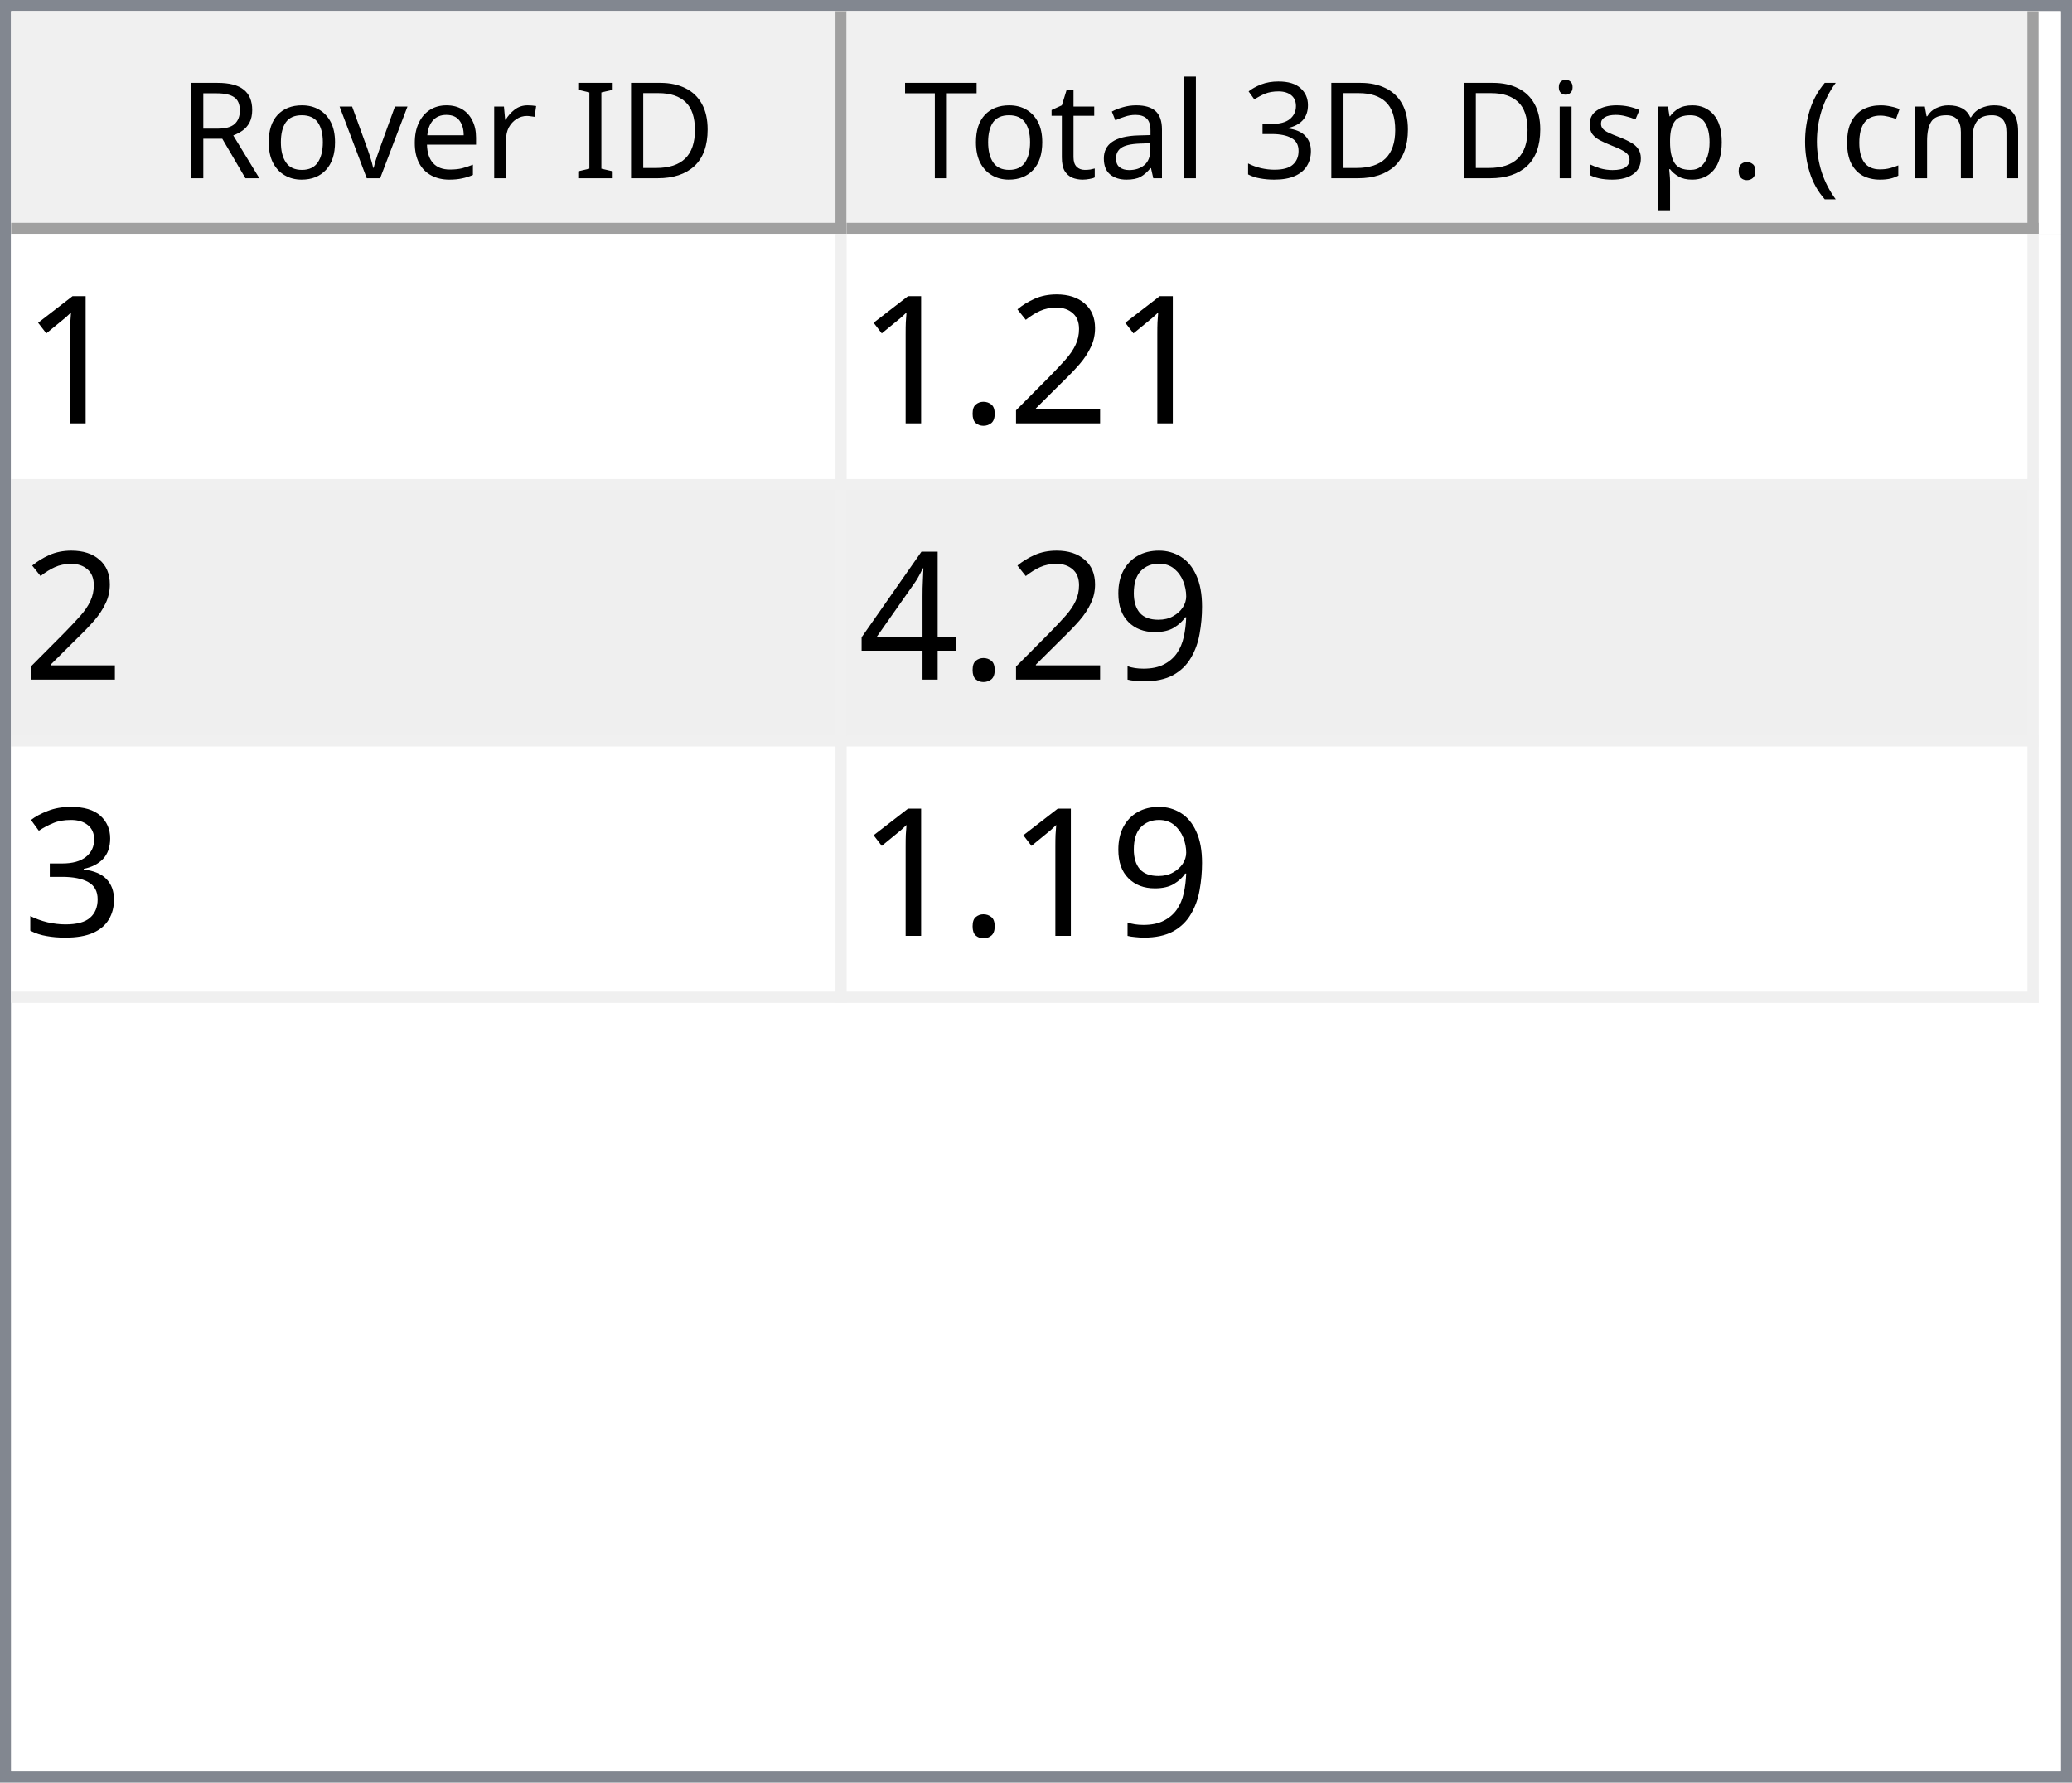
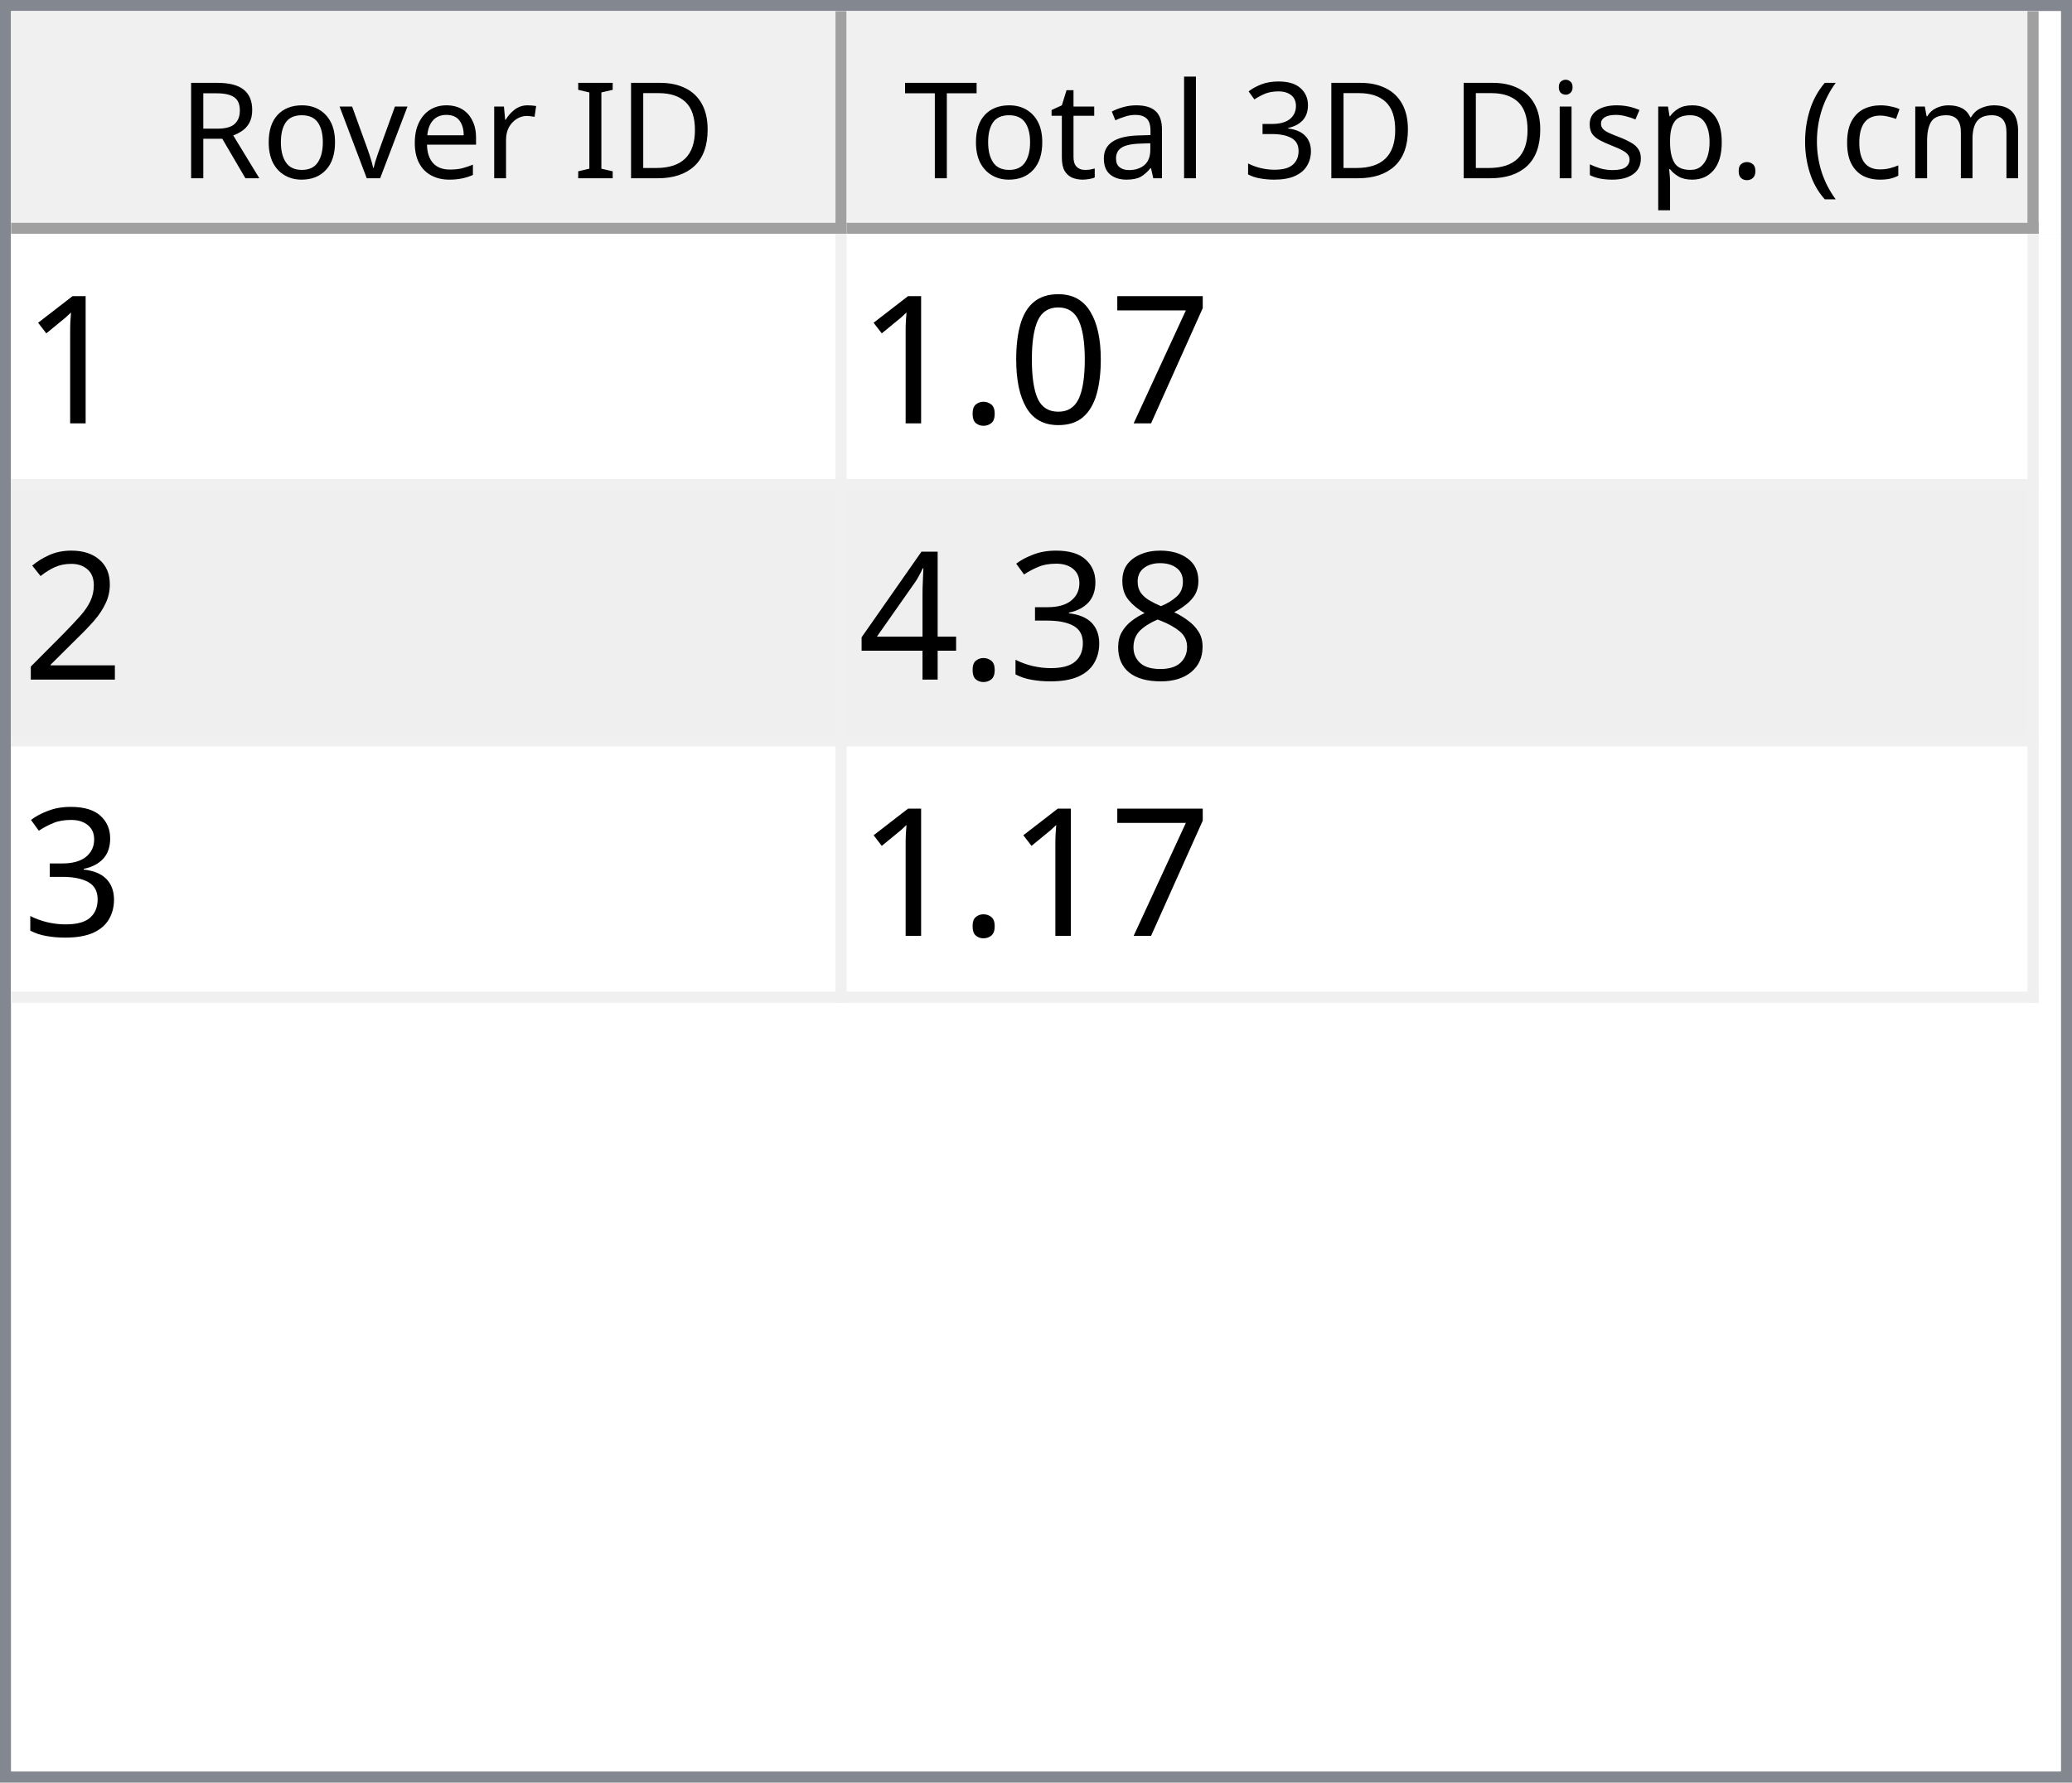
<svg xmlns="http://www.w3.org/2000/svg" style="fill-opacity:1; color-rendering:auto; color-interpolation:auto; text-rendering:auto; stroke:black; stroke-linecap:square; stroke-miterlimit:10; shape-rendering:auto; stroke-opacity:1; fill:black; stroke-dasharray:none; font-weight:normal; stroke-width:1; font-family:'Dialog'; font-style:normal; stroke-linejoin:miter; font-size:12px; stroke-dashoffset:0; image-rendering:auto;" width="186" height="160">
  <defs id="genericDefs" />
  <g>
    <defs id="defs1">
      <clipPath clipPathUnits="userSpaceOnUse" id="clipPath1">
        <path d="M0 0 L186 0 L186 160 L0 160 L0 0 Z" />
      </clipPath>
      <clipPath clipPathUnits="userSpaceOnUse" id="clipPath2">
        <path d="M0 0 L0 160 L186 160 L186 0 Z" />
      </clipPath>
      <clipPath clipPathUnits="userSpaceOnUse" id="clipPath3">
        <path d="M0 0 L0 20 L184 20 L184 0 Z" />
      </clipPath>
      <clipPath clipPathUnits="userSpaceOnUse" id="clipPath4">
        <path d="M0 0 L0 20 L75 20 L75 0 Z" />
      </clipPath>
      <clipPath clipPathUnits="userSpaceOnUse" id="clipPath5">
        <path d="M1 1 L1 19 L74 19 L74 1 Z" />
      </clipPath>
      <clipPath clipPathUnits="userSpaceOnUse" id="clipPath6">
        <path d="M0 0 L0 18 L73 18 L73 0 Z" />
      </clipPath>
      <clipPath clipPathUnits="userSpaceOnUse" id="clipPath7">
        <path d="M-0.5 -0.5 L-0.5 19.5 L74.5 19.5 L74.5 -0.5 Z" />
      </clipPath>
      <clipPath clipPathUnits="userSpaceOnUse" id="clipPath8">
        <path d="M0 0 L0 20 L107 20 L107 0 Z" />
      </clipPath>
      <clipPath clipPathUnits="userSpaceOnUse" id="clipPath9">
        <path d="M1 1 L1 19 L106 19 L106 1 Z" />
      </clipPath>
      <clipPath clipPathUnits="userSpaceOnUse" id="clipPath10">
        <path d="M0 0 L0 18 L105 18 L105 0 Z" />
      </clipPath>
      <clipPath clipPathUnits="userSpaceOnUse" id="clipPath11">
        <path d="M-0.5 -0.5 L-0.5 19.5 L106.5 19.5 L106.5 -0.5 Z" />
      </clipPath>
      <clipPath clipPathUnits="userSpaceOnUse" id="clipPath12">
        <path d="M0 0 L0 138 L184 138 L184 0 Z" />
      </clipPath>
      <clipPath clipPathUnits="userSpaceOnUse" id="clipPath13">
        <path d="M0 0 L0 69 L182 69 L182 0 Z" />
      </clipPath>
      <clipPath clipPathUnits="userSpaceOnUse" id="clipPath14">
        <path d="M-0.5 -0.5 L-0.5 68.5 L181.5 68.5 L181.5 -0.5 Z" />
      </clipPath>
      <clipPath clipPathUnits="userSpaceOnUse" id="clipPath15">
        <path d="M0 0 L0 22 L74 22 L74 0 Z" />
      </clipPath>
      <clipPath clipPathUnits="userSpaceOnUse" id="clipPath16">
        <path d="M0 0 L0 22 L106 22 L106 0 Z" />
      </clipPath>
      <font horiz-adv-x="64.551" id="font1">
        <font-face ascent="107.91" descent="25.098" units-per-em="100" style="font-style:normal; font-family:Segoe UI; font-weight:normal;" />
        <missing-glyph horiz-adv-x="64.551" d="M8.109 0 L8.109 68.266 L56.453 68.266 L56.453 0 L8.109 0 ZM15.328 7.234 L49.219 7.234 L49.219 61.031 L15.328 61.031 L15.328 7.234 Z" />
        <glyph unicode="D" horiz-adv-x="70.117" d="M9.188 0 L9.188 70.016 L28.516 70.016 Q65.531 70.016 65.531 35.891 Q65.531 19.672 55.25 9.836 Q44.969 0 27.734 0 L9.188 0 ZM17.391 62.594 L17.391 7.422 L27.828 7.422 Q41.609 7.422 49.273 14.797 Q56.938 22.172 56.938 35.688 Q56.938 62.594 28.328 62.594 L17.391 62.594 Z" />
        <glyph unicode="I" horiz-adv-x="26.611" d="M17.391 0 L9.188 0 L9.188 70.016 L17.391 70.016 L17.391 0 Z" />
        <glyph unicode=" " horiz-adv-x="27.393" d="" />
        <glyph unicode="r" horiz-adv-x="34.766" d="M34.188 41.891 Q32.078 43.5 28.125 43.5 Q23 43.5 19.555 38.672 Q16.109 33.844 16.109 25.484 L16.109 0 L8.109 0 L8.109 50 L16.109 50 L16.109 39.703 L16.312 39.703 Q18.016 44.969 21.531 47.922 Q25.047 50.875 29.391 50.875 Q32.516 50.875 34.188 50.203 L34.188 41.891 Z" />
        <glyph unicode="e" horiz-adv-x="52.295" d="M48.297 23 L12.984 23 Q13.188 14.656 17.484 10.109 Q21.781 5.562 29.297 5.562 Q37.75 5.562 44.828 11.141 L44.828 3.609 Q38.234 -1.172 27.391 -1.172 Q16.797 -1.172 10.742 5.641 Q4.688 12.453 4.688 24.812 Q4.688 36.469 11.305 43.82 Q17.922 51.172 27.734 51.172 Q37.547 51.172 42.922 44.828 Q48.297 38.484 48.297 27.203 L48.297 23 ZM40.094 29.781 Q40.047 36.719 36.75 40.578 Q33.453 44.438 27.594 44.438 Q21.922 44.438 17.969 40.383 Q14.016 36.328 13.094 29.781 L40.094 29.781 Z" />
        <glyph unicode="v" horiz-adv-x="47.9" d="M47.406 50 L27.484 0 L19.625 0 L0.688 50 L9.469 50 L22.172 13.672 Q23.578 9.672 23.922 6.688 L24.125 6.688 Q24.609 10.453 25.688 13.484 L38.969 50 L47.406 50 Z" />
        <glyph unicode="o" horiz-adv-x="58.594" d="M29 -1.172 Q17.922 -1.172 11.305 5.836 Q4.688 12.844 4.688 24.422 Q4.688 37.016 11.57 44.094 Q18.453 51.172 30.172 51.172 Q41.359 51.172 47.633 44.289 Q53.906 37.406 53.906 25.203 Q53.906 13.234 47.141 6.031 Q40.375 -1.172 29 -1.172 ZM29.594 44.438 Q21.875 44.438 17.383 39.188 Q12.891 33.938 12.891 24.703 Q12.891 15.828 17.43 10.695 Q21.969 5.562 29.594 5.562 Q37.359 5.562 41.531 10.594 Q45.703 15.625 45.703 24.906 Q45.703 34.281 41.531 39.359 Q37.359 44.438 29.594 44.438 Z" />
        <glyph unicode="R" horiz-adv-x="59.814" d="M59.375 0 L49.609 0 L37.891 19.625 Q36.281 22.359 34.766 24.289 Q33.25 26.219 31.664 27.438 Q30.078 28.656 28.25 29.219 Q26.422 29.781 24.125 29.781 L17.391 29.781 L17.391 0 L9.188 0 L9.188 70.016 L30.078 70.016 Q34.672 70.016 38.555 68.867 Q42.438 67.719 45.289 65.375 Q48.141 63.031 49.758 59.547 Q51.375 56.062 51.375 51.375 Q51.375 47.703 50.273 44.656 Q49.172 41.609 47.148 39.211 Q45.125 36.812 42.266 35.133 Q39.406 33.453 35.844 32.516 L35.844 32.328 Q37.594 31.547 38.891 30.547 Q40.188 29.547 41.359 28.18 Q42.531 26.812 43.68 25.078 Q44.828 23.344 46.234 21.047 L59.375 0 ZM17.391 62.594 L17.391 37.203 L28.516 37.203 Q31.594 37.203 34.203 38.133 Q36.812 39.062 38.719 40.797 Q40.625 42.531 41.703 45.047 Q42.781 47.562 42.781 50.688 Q42.781 56.297 39.141 59.445 Q35.5 62.594 28.609 62.594 L17.391 62.594 Z" />
        <glyph unicode=")" horiz-adv-x="30.176" d="M8.297 -15.922 L1.172 -15.922 Q16.406 2.344 16.406 26.812 Q16.406 51.469 1.078 70.016 L8.297 70.016 Q23.531 52.156 23.531 26.703 Q23.531 1.375 8.297 -15.922 Z" />
        <glyph unicode="m" horiz-adv-x="86.133" d="M79.109 0 L71.094 0 L71.094 28.719 Q71.094 37.016 68.531 40.727 Q65.969 44.438 59.906 44.438 Q54.781 44.438 51.195 39.75 Q47.609 35.062 47.609 28.516 L47.609 0 L39.594 0 L39.594 29.688 Q39.594 44.438 28.219 44.438 Q22.953 44.438 19.531 40.016 Q16.109 35.594 16.109 28.516 L16.109 0 L8.109 0 L8.109 50 L16.109 50 L16.109 42.094 L16.312 42.094 Q21.625 51.172 31.844 51.172 Q36.969 51.172 40.773 48.312 Q44.578 45.453 46 40.828 Q51.562 51.172 62.594 51.172 Q79.109 51.172 79.109 30.812 L79.109 0 Z" />
        <glyph unicode="c" horiz-adv-x="46.191" d="M42.188 2.297 Q36.422 -1.172 28.516 -1.172 Q17.828 -1.172 11.258 5.789 Q4.688 12.75 4.688 23.828 Q4.688 36.188 11.766 43.68 Q18.844 51.172 30.672 51.172 Q37.25 51.172 42.281 48.734 L42.281 40.531 Q36.719 44.438 30.375 44.438 Q22.703 44.438 17.797 38.945 Q12.891 33.453 12.891 24.516 Q12.891 15.719 17.508 10.641 Q22.125 5.562 29.891 5.562 Q36.422 5.562 42.188 9.906 L42.188 2.297 Z" />
        <glyph unicode="(" horiz-adv-x="30.176" d="M29.109 -15.922 L21.969 -15.922 Q6.844 1.375 6.844 26.703 Q6.844 52.156 21.969 70.016 L29.203 70.016 Q13.875 51.469 13.875 26.812 Q13.875 2.344 29.109 -15.922 Z" />
        <glyph unicode="." horiz-adv-x="21.68" d="M10.891 -1.078 Q8.641 -1.078 7.055 0.539 Q5.469 2.156 5.469 4.391 Q5.469 6.641 7.055 8.273 Q8.641 9.906 10.891 9.906 Q13.188 9.906 14.797 8.273 Q16.406 6.641 16.406 4.391 Q16.406 2.156 14.797 0.539 Q13.188 -1.078 10.891 -1.078 Z" />
        <glyph unicode="p" horiz-adv-x="58.789" d="M16.312 7.234 L16.109 7.234 L16.109 -23 L8.109 -23 L8.109 50 L16.109 50 L16.109 41.219 L16.312 41.219 Q22.219 51.172 33.594 51.172 Q43.266 51.172 48.688 44.461 Q54.109 37.75 54.109 26.469 Q54.109 13.922 48 6.375 Q41.891 -1.172 31.297 -1.172 Q21.578 -1.172 16.312 7.234 ZM16.109 27.391 L16.109 20.406 Q16.109 14.203 20.141 9.883 Q24.172 5.562 30.375 5.562 Q37.641 5.562 41.773 11.133 Q45.906 16.703 45.906 26.609 Q45.906 34.969 42.047 39.703 Q38.188 44.438 31.594 44.438 Q24.609 44.438 20.359 39.578 Q16.109 34.719 16.109 27.391 Z" />
        <glyph unicode="s" horiz-adv-x="42.432" d="M5.078 1.812 L5.078 10.406 Q11.625 5.562 19.484 5.562 Q30.031 5.562 30.031 12.594 Q30.031 14.594 29.125 15.992 Q28.219 17.391 26.68 18.461 Q25.141 19.531 23.07 20.383 Q21 21.234 18.609 22.172 Q15.281 23.484 12.766 24.828 Q10.25 26.172 8.57 27.859 Q6.891 29.547 6.031 31.695 Q5.172 33.844 5.172 36.719 Q5.172 40.234 6.789 42.945 Q8.406 45.656 11.086 47.484 Q13.766 49.312 17.211 50.242 Q20.656 51.172 24.312 51.172 Q30.812 51.172 35.938 48.922 L35.938 40.828 Q30.422 44.438 23.25 44.438 Q21 44.438 19.195 43.922 Q17.391 43.406 16.094 42.477 Q14.797 41.547 14.086 40.258 Q13.375 38.969 13.375 37.406 Q13.375 35.453 14.086 34.133 Q14.797 32.812 16.164 31.789 Q17.531 30.766 19.484 29.938 Q21.438 29.109 23.922 28.125 Q27.25 26.859 29.883 25.516 Q32.516 24.172 34.375 22.484 Q36.234 20.797 37.234 18.602 Q38.234 16.406 38.234 13.375 Q38.234 9.672 36.602 6.938 Q34.969 4.203 32.234 2.398 Q29.5 0.594 25.93 -0.289 Q22.359 -1.172 18.453 -1.172 Q10.75 -1.172 5.078 1.812 Z" />
        <glyph unicode="i" horiz-adv-x="24.219" d="M12.203 62.703 Q10.062 62.703 8.547 64.164 Q7.031 65.625 7.031 67.875 Q7.031 70.125 8.547 71.609 Q10.062 73.094 12.203 73.094 Q14.406 73.094 15.945 71.609 Q17.484 70.125 17.484 67.875 Q17.484 65.719 15.945 64.211 Q14.406 62.703 12.203 62.703 ZM16.109 0 L8.109 0 L8.109 50 L16.109 50 L16.109 0 Z" />
        <glyph unicode="3" horiz-adv-x="53.906" d="M46.531 19.828 Q46.531 15.094 44.75 11.211 Q42.969 7.328 39.719 4.57 Q36.469 1.812 31.93 0.297 Q27.391 -1.219 21.922 -1.219 Q11.922 -1.219 6 2.594 L6 11.188 Q13.094 5.609 22.219 5.609 Q25.875 5.609 28.828 6.539 Q31.781 7.469 33.906 9.227 Q36.031 10.984 37.18 13.477 Q38.328 15.969 38.328 19.094 Q38.328 32.812 18.797 32.812 L12.984 32.812 L12.984 39.594 L18.5 39.594 Q35.797 39.594 35.797 52.484 Q35.797 64.406 22.609 64.406 Q15.188 64.406 8.688 59.422 L8.688 67.188 Q15.375 71.188 24.609 71.188 Q29 71.188 32.57 69.969 Q36.141 68.75 38.68 66.555 Q41.219 64.359 42.609 61.281 Q44 58.203 44 54.5 Q44 40.672 30.031 36.719 L30.031 36.531 Q33.594 36.141 36.625 34.797 Q39.656 33.453 41.852 31.305 Q44.047 29.156 45.289 26.25 Q46.531 23.344 46.531 19.828 Z" />
        <glyph unicode="l" horiz-adv-x="24.219" d="M16.109 0 L8.109 0 L8.109 74.031 L16.109 74.031 L16.109 0 Z" />
        <glyph unicode="a" horiz-adv-x="50.879" d="M43.891 0 L35.891 0 L35.891 7.812 L35.688 7.812 Q30.469 -1.172 20.312 -1.172 Q12.844 -1.172 8.617 2.781 Q4.391 6.734 4.391 13.281 Q4.391 27.297 20.906 29.594 L35.891 31.688 Q35.891 44.438 25.594 44.438 Q16.547 44.438 9.281 38.281 L9.281 46.484 Q16.656 51.172 26.266 51.172 Q43.891 51.172 43.891 32.516 L43.891 0 ZM35.891 25.297 L23.828 23.641 Q18.266 22.859 15.43 20.875 Q12.594 18.891 12.594 13.875 Q12.594 10.203 15.211 7.883 Q17.828 5.562 22.172 5.562 Q28.125 5.562 32.008 9.742 Q35.891 13.922 35.891 20.312 L35.891 25.297 Z" />
        <glyph unicode="t" horiz-adv-x="33.887" d="M31.297 0.484 Q28.469 -1.078 23.828 -1.078 Q10.688 -1.078 10.688 13.578 L10.688 43.172 L2.094 43.172 L2.094 50 L10.688 50 L10.688 62.203 L18.703 64.797 L18.703 50 L31.297 50 L31.297 43.172 L18.703 43.172 L18.703 14.984 Q18.703 9.969 20.414 7.82 Q22.125 5.672 26.078 5.672 Q29.109 5.672 31.297 7.328 L31.297 0.484 Z" />
        <glyph unicode="T" horiz-adv-x="52.393" d="M50.594 62.594 L30.375 62.594 L30.375 0 L22.172 0 L22.172 62.594 L2 62.594 L2 70.016 L50.594 70.016 L50.594 62.594 Z" />
      </font>
      <font horiz-adv-x="75.0" id="font2">
        <font-face ascent="100.537" descent="21.973" units-per-em="100" style="font-style:normal; font-family:sans-serif; font-weight:normal;" />
        <missing-glyph horiz-adv-x="75.0" d="M12.5 0 L12.5 62.5 L62.5 62.5 L62.5 0 L12.5 0 ZM14.062 1.562 L60.938 1.562 L60.938 60.938 L14.062 60.938 L14.062 1.562 Z" />
        <glyph unicode="1" horiz-adv-x="55.615" d="M37.25 0 L28.469 0 L28.469 56 Q25.297 52.984 20.141 49.953 Q14.984 46.922 10.891 45.406 L10.891 53.906 Q18.266 57.375 23.781 62.305 Q29.297 67.234 31.594 71.875 L37.25 71.875 L37.25 0 Z" />
+         <glyph unicode="7" horiz-adv-x="55.615" d="M4.734 62.203 L4.734 70.656 L51.078 70.656 L51.078 63.812 Q44.234 56.547 37.523 44.484 Q30.812 32.422 27.156 19.672 Q24.516 10.688 23.781 0 L14.75 0 Q14.891 8.453 18.062 20.414 Q21.234 32.375 27.172 43.484 Q33.109 54.594 39.797 62.203 L4.734 62.203 Z" />
+         <glyph unicode="0" horiz-adv-x="55.615" d="M4.156 35.297 Q4.156 48 6.766 55.742 Q9.375 63.484 14.523 67.68 Q19.672 71.875 27.484 71.875 Q33.25 71.875 37.594 69.555 Q41.938 67.234 44.773 62.867 Q47.609 58.5 49.219 52.227 Q50.828 45.953 50.828 35.297 Q50.828 22.703 48.242 14.969 Q45.656 7.234 40.508 3.008 Q35.359 -1.219 27.484 -1.219 Q17.141 -1.219 11.234 6.203 Q4.156 15.141 4.156 35.297 ZM13.188 35.297 Q13.188 17.672 17.312 11.836 Q21.438 6 27.484 6 Q33.547 6 37.672 11.859 Q41.797 17.719 41.797 35.297 Q41.797 52.984 37.672 58.789 Q33.547 64.594 27.391 64.594 Q21.344 64.594 17.719 59.469 Q13.188 52.938 13.188 35.297 Z" />
+         <glyph unicode="." horiz-adv-x="27.783" d="M9.078 0 L9.078 10.016 L19.094 10.016 L19.094 0 L9.078 0 Z" />
        <glyph unicode="2" horiz-adv-x="55.615" d="M50.344 8.453 L50.344 0 L3.031 0 Q2.938 3.172 4.047 6.109 Q5.859 10.938 9.836 15.625 Q13.812 20.312 21.344 26.469 Q33.016 36.031 37.117 41.625 Q41.219 47.219 41.219 52.203 Q41.219 57.422 37.477 61.008 Q33.734 64.594 27.734 64.594 Q21.391 64.594 17.578 60.789 Q13.766 56.984 13.719 50.25 L4.688 51.172 Q5.609 61.281 11.664 66.578 Q17.719 71.875 27.938 71.875 Q38.234 71.875 44.242 66.164 Q50.25 60.453 50.25 52 Q50.25 47.703 48.492 43.555 Q46.734 39.406 42.656 34.812 Q38.578 30.219 29.109 22.219 Q21.188 15.578 18.945 13.211 Q16.703 10.844 15.234 8.453 L50.344 8.453 Z" />
-         <glyph unicode="." horiz-adv-x="27.783" d="M9.078 0 L9.078 10.016 L19.094 10.016 L19.094 0 L9.078 0 Z" />
-         <glyph unicode="9" horiz-adv-x="55.615" d="M5.469 16.547 L13.922 17.328 Q14.984 11.375 18.016 8.688 Q21.047 6 25.781 6 Q29.828 6 32.883 7.859 Q35.938 9.719 37.891 12.82 Q39.844 15.922 41.164 21.195 Q42.484 26.469 42.484 31.938 Q42.484 32.516 42.438 33.688 Q39.797 29.5 35.234 26.883 Q30.672 24.266 25.344 24.266 Q16.453 24.266 10.305 30.711 Q4.156 37.156 4.156 47.703 Q4.156 58.594 10.578 65.234 Q17 71.875 26.656 71.875 Q33.641 71.875 39.43 68.117 Q45.219 64.359 48.219 57.398 Q51.219 50.438 51.219 37.25 Q51.219 23.531 48.242 15.406 Q45.266 7.281 39.383 3.031 Q33.5 -1.219 25.594 -1.219 Q17.188 -1.219 11.867 3.445 Q6.547 8.109 5.469 16.547 ZM41.453 48.141 Q41.453 55.719 37.43 60.156 Q33.406 64.594 27.734 64.594 Q21.875 64.594 17.531 59.812 Q13.188 55.031 13.188 47.406 Q13.188 40.578 17.312 36.305 Q21.438 32.031 27.484 32.031 Q33.594 32.031 37.523 36.305 Q41.453 40.578 41.453 48.141 Z" />
+         <glyph unicode="8" horiz-adv-x="55.615" d="M17.672 38.812 Q12.203 40.828 9.57 44.539 Q6.938 48.25 6.938 53.422 Q6.938 61.234 12.555 66.555 Q18.172 71.875 27.484 71.875 Q36.859 71.875 42.578 66.43 Q48.297 60.984 48.297 53.172 Q48.297 48.188 45.68 44.508 Q43.062 40.828 37.75 38.812 Q44.344 36.672 47.781 31.883 Q51.219 27.094 51.219 20.453 Q51.219 11.281 44.727 5.031 Q38.234 -1.219 27.641 -1.219 Q17.047 -1.219 10.547 5.055 Q4.047 11.328 4.047 20.703 Q4.047 27.688 7.594 32.398 Q11.141 37.109 17.672 38.812 ZM15.922 53.719 Q15.922 48.641 19.195 45.414 Q22.469 42.188 27.688 42.188 Q32.766 42.188 36.016 45.383 Q39.266 48.578 39.266 53.219 Q39.266 58.062 35.914 61.359 Q32.562 64.656 27.594 64.656 Q22.562 64.656 19.242 61.43 Q15.922 58.203 15.922 53.719 ZM13.094 20.656 Q13.094 16.891 14.875 13.375 Q16.656 9.859 20.172 7.93 Q23.688 6 27.734 6 Q34.031 6 38.133 10.055 Q42.234 14.109 42.234 20.359 Q42.234 26.703 38.016 30.859 Q33.797 35.016 27.438 35.016 Q21.234 35.016 17.164 30.914 Q13.094 26.812 13.094 20.656 Z" />
+         <glyph unicode="3" horiz-adv-x="55.615" d="M4.203 18.891 L12.984 20.062 Q14.5 12.594 18.141 9.297 Q21.781 6 27 6 Q33.203 6 37.477 10.297 Q41.75 14.594 41.75 20.953 Q41.75 27 37.797 30.93 Q33.844 34.859 27.734 34.859 Q25.25 34.859 21.531 33.891 L22.516 41.609 Q23.391 41.5 23.922 41.5 Q29.547 41.5 34.039 44.43 Q38.531 47.359 38.531 53.469 Q38.531 58.297 35.258 61.477 Q31.984 64.656 26.812 64.656 Q21.688 64.656 18.266 61.43 Q14.844 58.203 13.875 51.766 L5.078 53.328 Q6.688 62.156 12.398 67.016 Q18.109 71.875 26.609 71.875 Q32.469 71.875 37.398 69.359 Q42.328 66.844 44.945 62.5 Q47.562 58.156 47.562 53.266 Q47.562 48.641 45.07 44.828 Q42.578 41.016 37.703 38.766 Q44.047 37.312 47.562 32.695 Q51.078 28.078 51.078 21.141 Q51.078 11.766 44.242 5.25 Q37.406 -1.266 26.953 -1.266 Q17.531 -1.266 11.305 4.352 Q5.078 9.969 4.203 18.891 Z" />
        <glyph unicode="4" horiz-adv-x="55.615" d="M32.328 0 L32.328 17.141 L1.266 17.141 L1.266 25.203 L33.938 71.578 L41.109 71.578 L41.109 25.203 L50.781 25.203 L50.781 17.141 L41.109 17.141 L41.109 0 L32.328 0 ZM32.328 25.203 L32.328 57.469 L9.906 25.203 L32.328 25.203 Z" />
-         <glyph unicode="3" horiz-adv-x="55.615" d="M4.203 18.891 L12.984 20.062 Q14.5 12.594 18.141 9.297 Q21.781 6 27 6 Q33.203 6 37.477 10.297 Q41.75 14.594 41.75 20.953 Q41.75 27 37.797 30.93 Q33.844 34.859 27.734 34.859 Q25.25 34.859 21.531 33.891 L22.516 41.609 Q23.391 41.5 23.922 41.5 Q29.547 41.5 34.039 44.43 Q38.531 47.359 38.531 53.469 Q38.531 58.297 35.258 61.477 Q31.984 64.656 26.812 64.656 Q21.688 64.656 18.266 61.43 Q14.844 58.203 13.875 51.766 L5.078 53.328 Q6.688 62.156 12.398 67.016 Q18.109 71.875 26.609 71.875 Q32.469 71.875 37.398 69.359 Q42.328 66.844 44.945 62.5 Q47.562 58.156 47.562 53.266 Q47.562 48.641 45.07 44.828 Q42.578 41.016 37.703 38.766 Q44.047 37.312 47.562 32.695 Q51.078 28.078 51.078 21.141 Q51.078 11.766 44.242 5.25 Q37.406 -1.266 26.953 -1.266 Q17.531 -1.266 11.305 4.352 Q5.078 9.969 4.203 18.891 Z" />
      </font>
    </defs>
    <g style="fill:white; stroke:white;">
      <rect x="0" y="0" width="186" style="clip-path:url(#clipPath1); stroke:none;" height="160" />
    </g>
    <g style="fill:white; text-rendering:optimizeSpeed; color-rendering:optimizeSpeed; image-rendering:optimizeSpeed; shape-rendering:crispEdges; stroke:white; color-interpolation:sRGB;">
      <rect x="0" width="186" height="160" y="0" style="stroke:none;" />
      <path style="stroke:none;" d="M0 160 L186 160 L186 0 L0 0 Z" />
    </g>
    <g style="fill:rgb(240,240,240); font-family:'Segoe UI'; stroke:rgb(240,240,240);">
      <rect x="0" y="0" width="186" style="clip-path:url(#clipPath2); stroke:none;" height="160" />
    </g>
    <g style="fill:rgb(130,135,144); font-family:'Segoe UI'; stroke:rgb(130,135,144);">
      <path d="M0 0 L186 0 L186 160 L0 160 L0 0 ZM1 1 L185 1 L185 159 L1 159 L1 1 Z" style="fill-rule:evenodd; clip-path:url(#clipPath2); stroke:none;" />
    </g>
    <g style="fill:white; font-family:'Segoe UI'; stroke:white;" transform="translate(1,1)">
      <rect x="0" y="0" width="184" style="clip-path:url(#clipPath3); stroke:none;" height="20" />
    </g>
    <g style="fill:rgb(240,240,240); font-family:'Segoe UI'; stroke:rgb(240,240,240);" transform="translate(1,1)">
      <rect x="0" y="0" width="75" style="clip-path:url(#clipPath4); stroke:none;" height="20" />
    </g>
    <g style="font-family:'Segoe UI';" transform="translate(2,2)">
      <text x="14" xml:space="preserve" y="14" style="clip-path:url(#clipPath6); stroke:none;">Rover ID</text>
    </g>
    <g style="fill:rgb(160,160,160); font-family:'Segoe UI'; stroke:rgb(160,160,160); stroke-linejoin:bevel;" transform="translate(1.5,1.5)">
      <line x1="74" x2="74" y1="0" style="fill:none; clip-path:url(#clipPath7);" y2="19" />
    </g>
    <g style="fill:rgb(160,160,160); font-family:'Segoe UI'; stroke:rgb(160,160,160); stroke-linejoin:bevel;" transform="matrix(1,0,0,1,1,1) translate(0.5,0.5)">
      <line x1="0" x2="74" y1="19" style="fill:none; clip-path:url(#clipPath7);" y2="19" />
    </g>
    <g style="fill:rgb(240,240,240); font-family:'Segoe UI'; stroke:rgb(240,240,240);" transform="translate(76,1)">
      <rect x="0" y="0" width="107" style="clip-path:url(#clipPath8); stroke:none;" height="20" />
    </g>
    <g style="font-family:'Segoe UI';" transform="translate(77,2)">
      <text x="1" xml:space="preserve" y="14" style="clip-path:url(#clipPath10); stroke:none;"> Total 3D Disp. (cm)</text>
    </g>
    <g style="fill:rgb(160,160,160); font-family:'Segoe UI'; stroke:rgb(160,160,160); stroke-linejoin:bevel;" transform="translate(76.5,1.5)">
      <line x1="106" x2="106" y1="0" style="fill:none; clip-path:url(#clipPath11);" y2="19" />
    </g>
    <g style="fill:rgb(160,160,160); font-family:'Segoe UI'; stroke:rgb(160,160,160); stroke-linejoin:bevel;" transform="matrix(1,0,0,1,76,1) translate(0.5,0.5)">
      <line x1="0" x2="106" y1="19" style="fill:none; clip-path:url(#clipPath11);" y2="19" />
    </g>
    <g style="fill:white; font-family:'Segoe UI'; stroke:white;" transform="translate(1,21)">
      <rect x="0" y="0" width="184" style="clip-path:url(#clipPath12); stroke:none;" height="138" />
    </g>
    <g style="fill:rgb(240,240,240); font-size:16px; font-family:sans-serif; stroke:rgb(240,240,240);" transform="translate(1,21)">
      <rect x="0" y="0" width="182" style="clip-path:url(#clipPath13); stroke:none;" height="69" />
      <line transform="translate(0.5,0.5)" x1="0" x2="181" y1="22" style="clip-path:url(#clipPath14); fill:none; stroke-linejoin:bevel;" y2="22" />
    </g>
    <g transform="matrix(1,0,0,1,1,21) translate(0.5,0.5)" style="fill:rgb(240,240,240); font-size:16px; font-family:sans-serif; stroke:rgb(240,240,240); stroke-linejoin:bevel;">
      <line x1="0" x2="181" y1="45" style="fill:none; clip-path:url(#clipPath14);" y2="45" />
    </g>
    <g transform="matrix(1,0,0,1,1,21) translate(0.5,0.5)" style="fill:rgb(240,240,240); font-size:16px; font-family:sans-serif; stroke:rgb(240,240,240); stroke-linejoin:bevel;">
      <line x1="0" x2="181" y1="68" style="fill:none; clip-path:url(#clipPath14);" y2="68" />
    </g>
    <g transform="matrix(1,0,0,1,1,21) translate(0.5,0.5)" style="fill:rgb(240,240,240); font-size:16px; font-family:sans-serif; stroke:rgb(240,240,240); stroke-linejoin:bevel;">
      <line x1="74" x2="74" y1="0" style="fill:none; clip-path:url(#clipPath14);" y2="68" />
    </g>
    <g transform="matrix(1,0,0,1,1,21) translate(0.5,0.5)" style="fill:rgb(240,240,240); font-size:16px; font-family:sans-serif; stroke:rgb(240,240,240); stroke-linejoin:bevel;">
      <line x1="181" x2="181" y1="0" style="fill:none; clip-path:url(#clipPath14);" y2="68" />
    </g>
    <g style="fill:white; font-size:16px; font-family:sans-serif; stroke:white;" transform="matrix(1,0,0,1,1,21)">
      <rect x="0" y="0" width="74" style="clip-path:url(#clipPath15); stroke:none;" height="22" />
      <text x="1" y="17" style="fill:black; clip-path:url(#clipPath15); stroke:none;" xml:space="preserve">1</text>
    </g>
    <g style="fill:white; font-size:16px; font-family:sans-serif; stroke:white;" transform="matrix(1,0,0,1,1,21) translate(75,0)">
      <rect x="0" y="0" width="106" style="clip-path:url(#clipPath16); stroke:none;" height="22" />
-       <text x="1" y="17" style="fill:black; clip-path:url(#clipPath16); stroke:none;" xml:space="preserve">1.21</text>
+       <text x="1" y="17" style="fill:black; clip-path:url(#clipPath16); stroke:none;" xml:space="preserve">1.07</text>
    </g>
    <g style="fill:rgb(239,239,239); font-size:16px; font-family:sans-serif; stroke:rgb(239,239,239);" transform="matrix(1,0,0,1,1,21) translate(0,23)">
      <rect x="0" y="0" width="74" style="clip-path:url(#clipPath15); stroke:none;" height="22" />
      <text x="1" y="17" style="fill:black; clip-path:url(#clipPath15); stroke:none;" xml:space="preserve">2</text>
    </g>
    <g style="fill:rgb(239,239,239); font-size:16px; font-family:sans-serif; stroke:rgb(239,239,239);" transform="matrix(1,0,0,1,1,21) translate(75,23)">
      <rect x="0" y="0" width="106" style="clip-path:url(#clipPath16); stroke:none;" height="22" />
-       <text x="1" y="17" style="fill:black; clip-path:url(#clipPath16); stroke:none;" xml:space="preserve">4.29</text>
+       <text x="1" y="17" style="fill:black; clip-path:url(#clipPath16); stroke:none;" xml:space="preserve">4.38</text>
    </g>
    <g style="fill:white; font-size:16px; font-family:sans-serif; stroke:white;" transform="matrix(1,0,0,1,1,21) translate(0,46)">
      <rect x="0" y="0" width="74" style="clip-path:url(#clipPath15); stroke:none;" height="22" />
      <text x="1" y="17" style="fill:black; clip-path:url(#clipPath15); stroke:none;" xml:space="preserve">3</text>
    </g>
    <g style="fill:white; font-size:16px; font-family:sans-serif; stroke:white;" transform="matrix(1,0,0,1,1,21) translate(75,46)">
      <rect x="0" y="0" width="106" style="clip-path:url(#clipPath16); stroke:none;" height="22" />
-       <text x="1" y="17" style="fill:black; clip-path:url(#clipPath16); stroke:none;" xml:space="preserve">1.19</text>
+       <text x="1" y="17" style="fill:black; clip-path:url(#clipPath16); stroke:none;" xml:space="preserve">1.17</text>
    </g>
  </g>
</svg>
